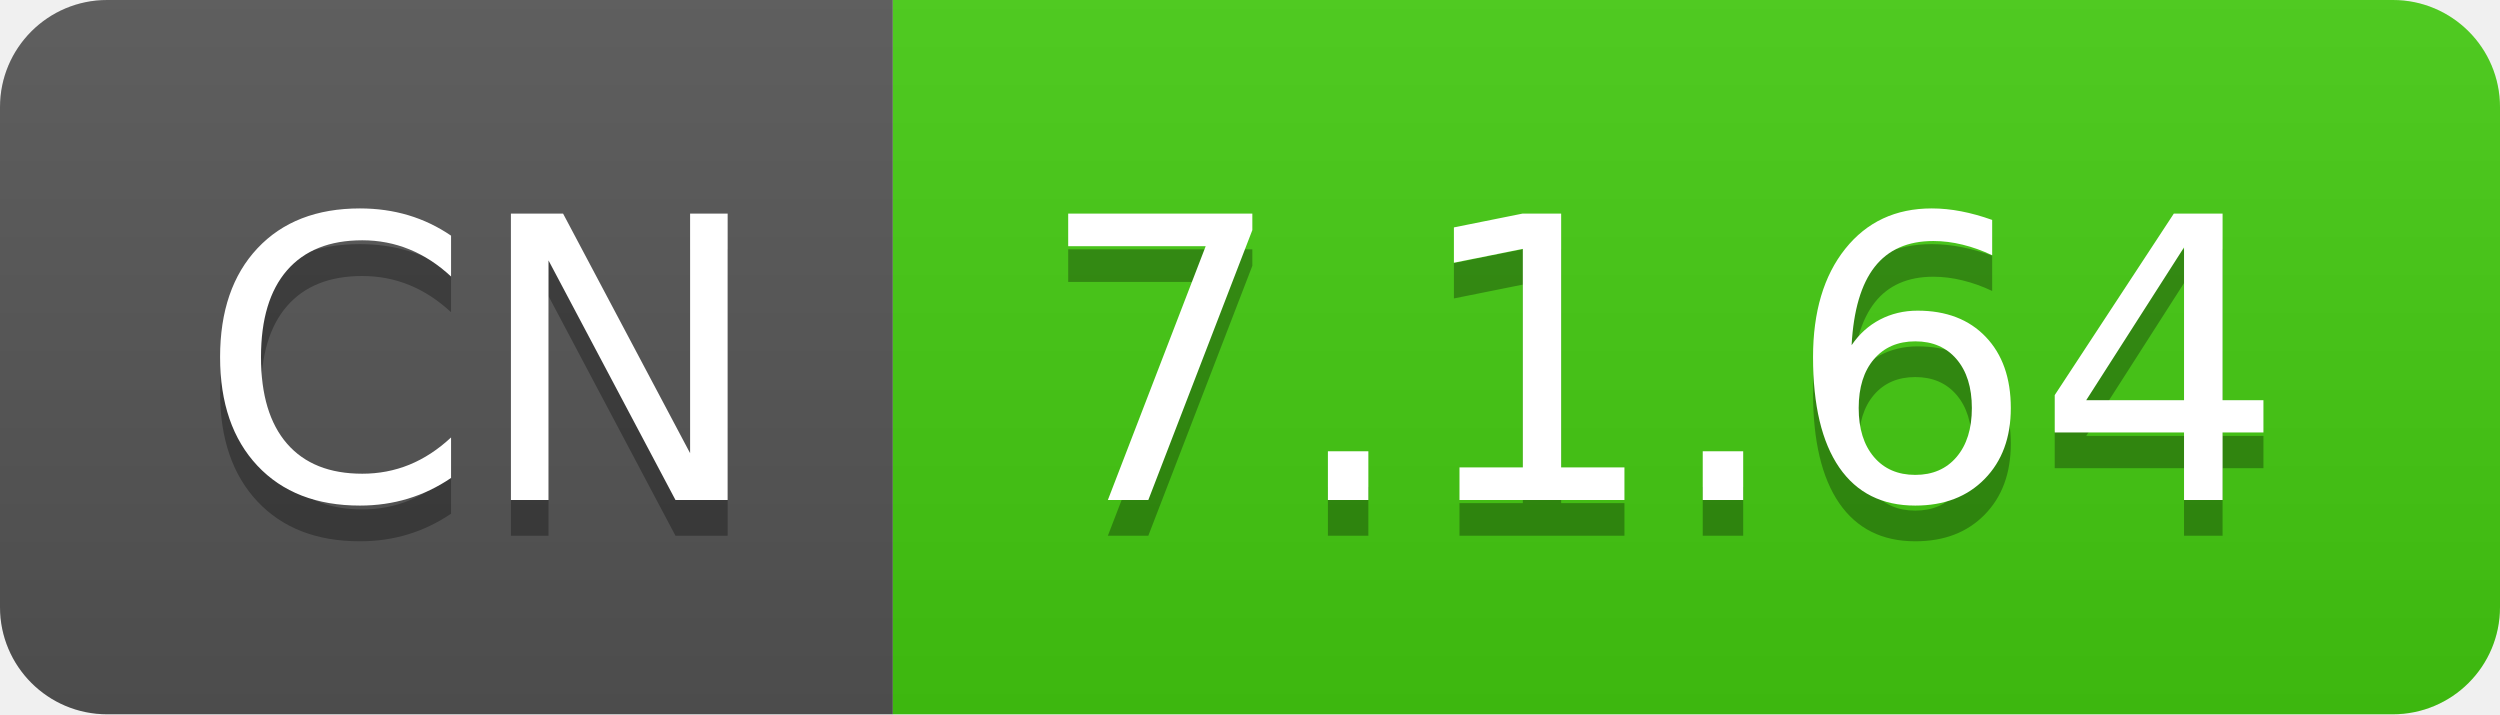
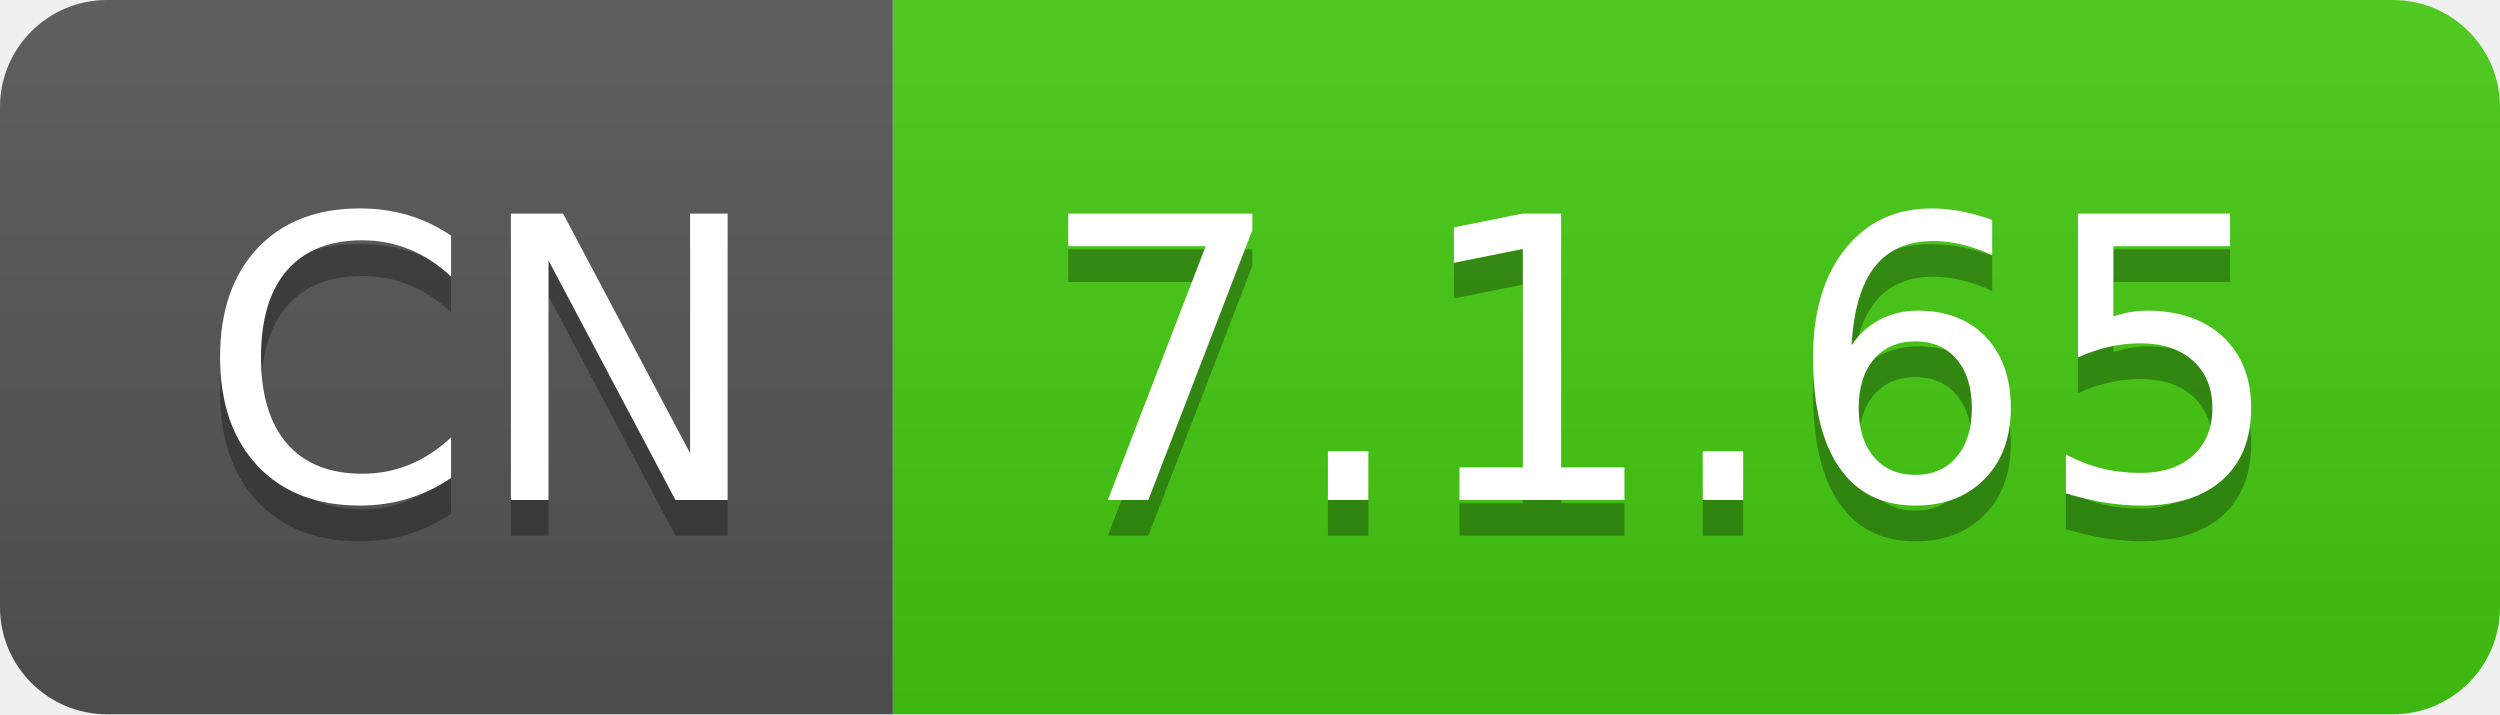
- <svg xmlns="http://www.w3.org/2000/svg" width="70" height="20" role="img" aria-label="CN: 7.1.64">
+ <svg xmlns="http://www.w3.org/2000/svg" width="70" height="20" role="img" aria-label="CN: 7.1.65">
  <linearGradient id="s" x2="0" y2="100%">
    <stop offset="0" stop-color="#bbb" stop-opacity=".1" />
    <stop offset="1" stop-opacity=".1" />
  </linearGradient>
  <clipPath id="r">
    <rect width="70" height="20" rx="3" fill="#fff" />
  </clipPath>
  <g clip-path="url(#r)">
    <rect width="25" height="20" fill="#555" />
    <rect x="25" width="45" height="20" fill="#4c1" />
    <rect width="70" height="20" fill="url(#s)" />
  </g>
  <g fill="#fff" text-anchor="middle" font-family="Verdana,Geneva,DejaVu Sans,sans-serif" text-rendering="geometricPrecision" font-size="110">
    <text aria-hidden="true" x="135" y="150" fill="#010101" fill-opacity=".3" transform="scale(.1)" textLength="150">CN</text>
    <text x="135" y="140" transform="scale(.1)" fill="#fff" textLength="150">CN</text>
-     <text aria-hidden="true" x="465" y="150" fill="#010101" fill-opacity=".3" transform="scale(.1)" textLength="350">7.1.64</text>
-     <text x="465" y="140" transform="scale(.1)" fill="#fff" textLength="350">7.1.64</text>
+     <text aria-hidden="true" x="465" y="150" fill="#010101" fill-opacity=".3" transform="scale(.1)" textLength="350">7.1.65</text>
+     <text x="465" y="140" transform="scale(.1)" fill="#fff" textLength="350">7.1.65</text>
  </g>
</svg>
